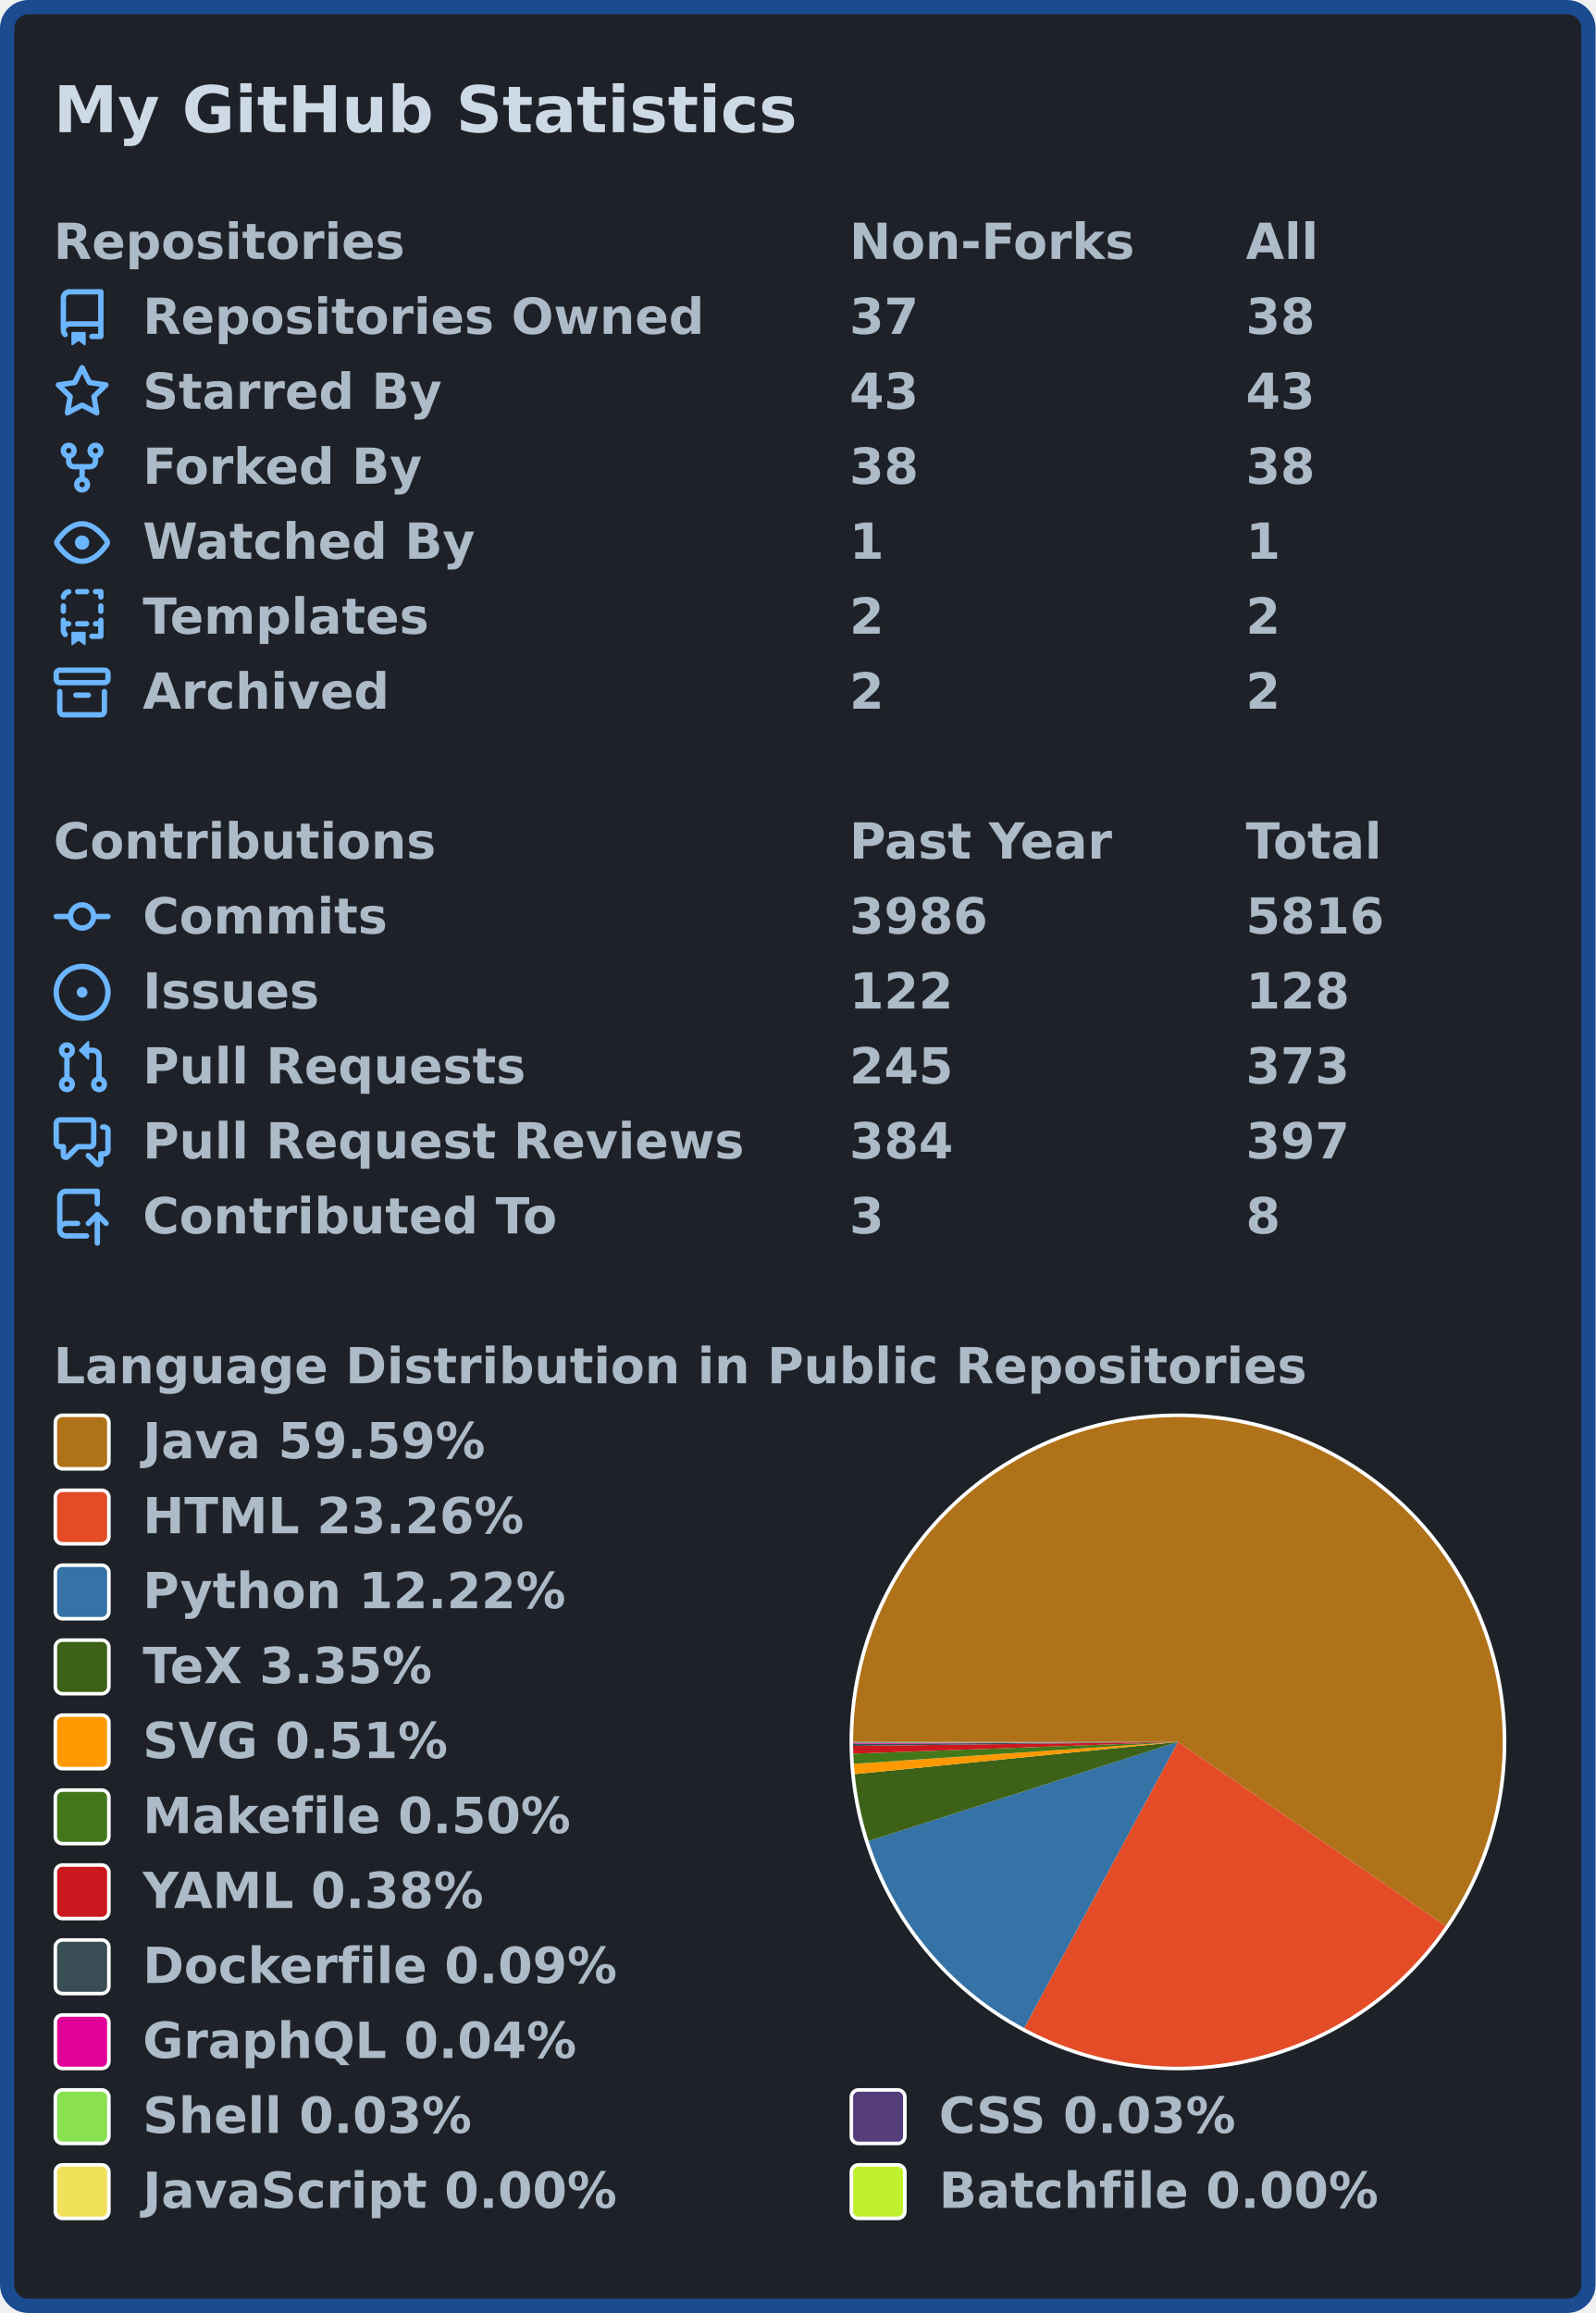
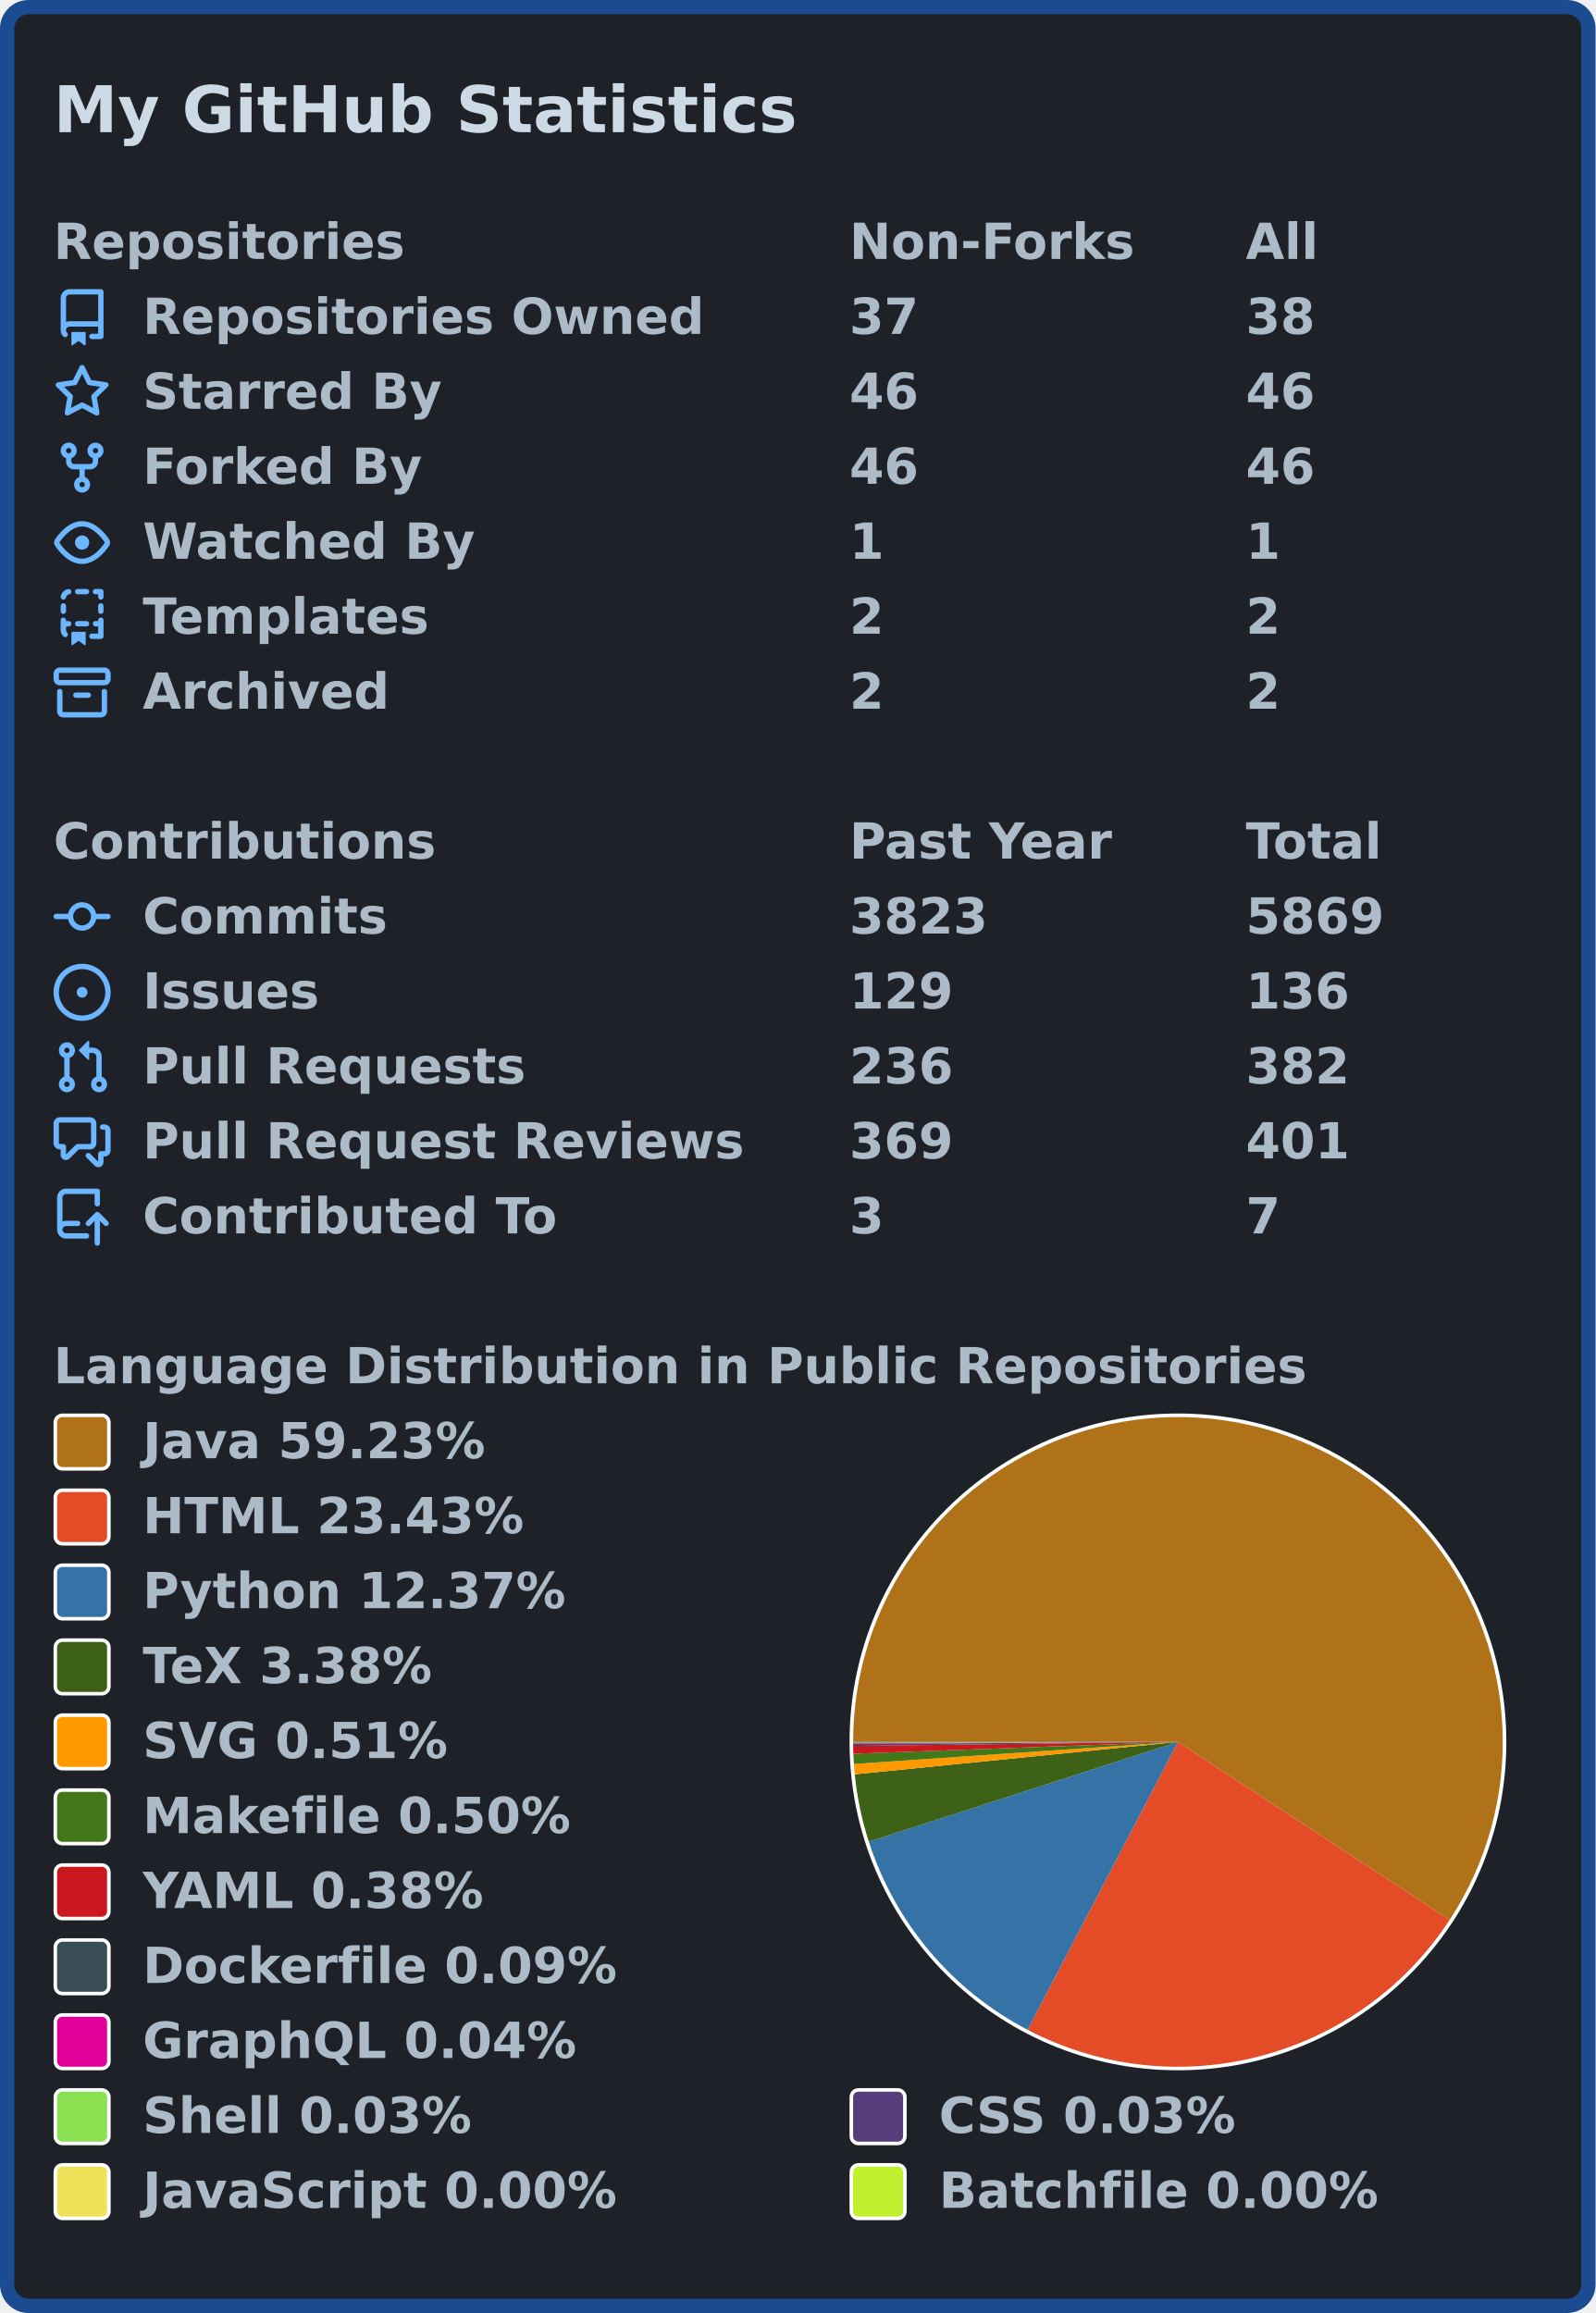
<svg xmlns="http://www.w3.org/2000/svg" width="447" height="648" viewBox="0 0 447 648">
  <rect x="2" y="2" stroke-width="4" rx="6" width="443" height="644" stroke="#1b4b91" fill="#1e2228" />
  <g font-weight="600" font-size="110pt" font-family="Verdana,Geneva,DejaVu Sans,sans-serif" text-rendering="geometricPrecision">
    <text x="122" y="301" lengthAdjust="spacingAndGlyphs" textLength="1671" transform="scale(0.123)" fill="#cdd9e5">My GitHub Statistics</text>
    <g transform="translate(0, 60)" fill="#adbac7">
      <g transform="translate(15, 0)">
        <g transform="scale(0.095)">
          <text x="0" y="132" textLength="1020" lengthAdjust="spacingAndGlyphs">Repositories</text>
          <text x="2347" y="132" textLength="832" lengthAdjust="spacingAndGlyphs">Non-Forks</text>
          <text x="3516" y="132" textLength="206" lengthAdjust="spacingAndGlyphs">All</text>
        </g>
      </g>
      <g transform="translate(15, 21)">
        <path fill="#6cb6ff" fill-rule="evenodd" d="M2 2.5A2.5 2.5 0 014.5 0h8.75a.75.75 0 01.75.75v12.5a.75.75 0 01-.75.75h-2.5a.75.75 0 110-1.5h1.75v-2h-8a1 1 0 00-.714 1.7.75.75 0 01-1.072 1.05A2.495 2.495 0 012 11.5v-9zm10.5-1V9h-8c-.356 0-.694.074-1 .208V2.5a1 1 0 011-1h8zM5 12.25v3.25a.25.25 0 00.4.2l1.45-1.087a.25.25 0 01.3 0L8.6 15.7a.25.25 0 00.4-.2v-3.25a.25.25 0 00-.25-.25h-3.5a.25.25 0 00-.25.25z" />
        <g transform="scale(0.095)">
          <text lengthAdjust="spacingAndGlyphs" textLength="1650" x="263" y="132">Repositories Owned</text>
          <text lengthAdjust="spacingAndGlyphs" textLength="210" x="2347" y="132">37</text>
          <text lengthAdjust="spacingAndGlyphs" textLength="210" x="3516" y="132">38</text>
        </g>
      </g>
      <g transform="translate(15, 42)">
        <path fill="#6cb6ff" fill-rule="evenodd" d="M8 .25a.75.75 0 01.673.418l1.882 3.815 4.21.612a.75.75 0 01.416 1.279l-3.046 2.97.719 4.192a.75.75 0 01-1.088.791L8 12.347l-3.766 1.98a.75.75 0 01-1.088-.79l.72-4.194L.818 6.374a.75.75 0 01.416-1.28l4.21-.611L7.327.668A.75.75 0 018 .25zm0 2.445L6.615 5.5a.75.75 0 01-.564.41l-3.097.45 2.24 2.184a.75.75 0 01.216.664l-.528 3.084 2.769-1.456a.75.75 0 01.698 0l2.77 1.456-.53-3.084a.75.75 0 01.216-.664l2.24-2.183-3.096-.45a.75.75 0 01-.564-.41L8 2.694v.001z" />
        <g transform="scale(0.095)">
          <text lengthAdjust="spacingAndGlyphs" textLength="874" x="263" y="132">Starred By</text>
-           <text lengthAdjust="spacingAndGlyphs" textLength="210" x="2347" y="132">43</text>
-           <text lengthAdjust="spacingAndGlyphs" textLength="210" x="3516" y="132">43</text>
+           <text lengthAdjust="spacingAndGlyphs" textLength="210" x="2347" y="132">46</text>
+           <text lengthAdjust="spacingAndGlyphs" textLength="210" x="3516" y="132">46</text>
        </g>
      </g>
      <g transform="translate(15, 63)">
        <path fill="#6cb6ff" fill-rule="evenodd" d="M5 3.25a.75.75 0 11-1.5 0 .75.75 0 011.5 0zm0 2.122a2.25 2.25 0 10-1.5 0v.878A2.25 2.25 0 005.75 8.5h1.5v2.128a2.251 2.251 0 101.5 0V8.5h1.5a2.25 2.25 0 002.25-2.25v-.878a2.25 2.25 0 10-1.5 0v.878a.75.75 0 01-.75.75h-4.5A.75.75 0 015 6.25v-.878zm3.75 7.378a.75.75 0 11-1.5 0 .75.75 0 011.5 0zm3-8.75a.75.75 0 100-1.5.75.75 0 000 1.5z" />
        <g transform="scale(0.095)">
          <text lengthAdjust="spacingAndGlyphs" textLength="828" x="263" y="132">Forked By</text>
-           <text lengthAdjust="spacingAndGlyphs" textLength="210" x="2347" y="132">38</text>
-           <text lengthAdjust="spacingAndGlyphs" textLength="210" x="3516" y="132">38</text>
+           <text lengthAdjust="spacingAndGlyphs" textLength="210" x="2347" y="132">46</text>
+           <text lengthAdjust="spacingAndGlyphs" textLength="210" x="3516" y="132">46</text>
        </g>
      </g>
      <g transform="translate(15, 84)">
        <path fill="#6cb6ff" fill-rule="evenodd" d="M1.679 7.932c.412-.621 1.242-1.75 2.366-2.717C5.175 4.242 6.527 3.5 8 3.5c1.473 0 2.824.742 3.955 1.715 1.124.967 1.954 2.096 2.366 2.717a.119.119 0 010 .136c-.412.621-1.242 1.75-2.366 2.717C10.825 11.758 9.473 12.5 8 12.5c-1.473 0-2.824-.742-3.955-1.715C2.92 9.818 2.09 8.69 1.679 8.068a.119.119 0 010-.136zM8 2c-1.981 0-3.67.992-4.933 2.078C1.797 5.169.88 6.423.43 7.1a1.619 1.619 0 000 1.798c.45.678 1.367 1.932 2.637 3.024C4.329 13.008 6.019 14 8 14c1.981 0 3.67-.992 4.933-2.078 1.27-1.091 2.187-2.345 2.637-3.023a1.619 1.619 0 000-1.798c-.45-.678-1.367-1.932-2.637-3.023C11.671 2.992 9.981 2 8 2zm0 8a2 2 0 100-4 2 2 0 000 4z" />
        <g transform="scale(0.095)">
          <text lengthAdjust="spacingAndGlyphs" textLength="993" x="263" y="132">Watched By</text>
          <text lengthAdjust="spacingAndGlyphs" textLength="105" x="2347" y="132">1</text>
          <text lengthAdjust="spacingAndGlyphs" textLength="105" x="3516" y="132">1</text>
        </g>
      </g>
      <g transform="translate(15, 105)">
        <path fill="#6cb6ff" fill-rule="evenodd" d="M6 .75A.75.75 0 016.75 0h2.5a.75.75 0 010 1.5h-2.5A.75.75 0 016 .75zm5 0a.75.75 0 01.75-.75h1.5a.75.75 0 01.75.75v1.5a.75.75 0 01-1.5 0V1.5h-.75A.75.75 0 0111 .75zM4.992.662a.75.75 0 01-.636.848c-.436.063-.783.41-.846.846a.75.75 0 01-1.485-.212A2.501 2.501 0 014.144.025a.75.75 0 01.848.637zM2.75 4a.75.75 0 01.75.75v1.5a.75.75 0 01-1.5 0v-1.5A.75.75 0 012.75 4zm10.5 0a.75.75 0 01.75.75v1.5a.75.75 0 01-1.5 0v-1.5a.75.75 0 01.75-.75zM2.75 8a.75.75 0 01.75.75v.268A1.72 1.72 0 013.75 9h.5a.75.75 0 010 1.5h-.5a.25.25 0 00-.25.25v.75c0 .28.114.532.3.714a.75.75 0 01-1.05 1.072A2.495 2.495 0 012 11.5V8.75A.75.75 0 012.75 8zm10.5 0a.75.75 0 01.75.75v4.5a.75.75 0 01-.75.75h-2.5a.75.75 0 010-1.5h1.75v-2h-.75a.75.75 0 010-1.5h.75v-.25a.75.75 0 01.75-.75zM6 9.75A.75.75 0 016.75 9h2.5a.75.75 0 010 1.5h-2.5A.75.75 0 016 9.75zm-1 2.5v3.25a.25.25 0 00.4.2l1.45-1.087a.25.25 0 01.3 0L8.6 15.7a.25.25 0 00.4-.2v-3.25a.25.25 0 00-.25-.25h-3.5a.25.25 0 00-.25.25z" />
        <g transform="scale(0.095)">
          <text lengthAdjust="spacingAndGlyphs" textLength="868" x="263" y="132">Templates</text>
          <text lengthAdjust="spacingAndGlyphs" textLength="105" x="2347" y="132">2</text>
          <text lengthAdjust="spacingAndGlyphs" textLength="105" x="3516" y="132">2</text>
        </g>
      </g>
      <g transform="translate(15, 126)">
        <path fill="#6cb6ff" fill-rule="evenodd" d="M1.75 2.5a.25.25 0 00-.25.25v1.5c0 .138.112.25.25.25h12.5a.25.25 0 00.25-.25v-1.5a.25.25 0 00-.25-.25H1.75zM0 2.75C0 1.784.784 1 1.75 1h12.5c.966 0 1.75.784 1.75 1.75v1.5A1.75 1.75 0 0114.25 6H1.75A1.75 1.75 0 010 4.25v-1.5zM1.75 7a.75.75 0 01.75.75v5.5c0 .138.112.25.25.25h10.5a.25.25 0 00.25-.25v-5.5a.75.75 0 111.5 0v5.5A1.75 1.75 0 0113.25 15H2.75A1.75 1.75 0 011 13.25v-5.5A.75.75 0 011.75 7zm4.5 1a.75.75 0 000 1.5h3.5a.75.75 0 100-1.5h-3.5z" />
        <g transform="scale(0.095)">
          <text lengthAdjust="spacingAndGlyphs" textLength="726" x="263" y="132">Archived</text>
          <text lengthAdjust="spacingAndGlyphs" textLength="105" x="2347" y="132">2</text>
          <text lengthAdjust="spacingAndGlyphs" textLength="105" x="3516" y="132">2</text>
        </g>
      </g>
    </g>
    <g transform="translate(0, 228)" fill="#adbac7">
      <g transform="translate(15, 0)">
        <g transform="scale(0.095)">
          <text x="0" y="132" textLength="1112" lengthAdjust="spacingAndGlyphs">Contributions</text>
          <text x="2347" y="132" textLength="774" lengthAdjust="spacingAndGlyphs">Past Year</text>
          <text x="3516" y="132" textLength="414" lengthAdjust="spacingAndGlyphs">Total</text>
        </g>
      </g>
      <g transform="translate(15, 21)">
        <path fill="#6cb6ff" fill-rule="evenodd" d="M10.5 7.75a2.5 2.5 0 11-5 0 2.5 2.5 0 015 0zm1.43.75a4.002 4.002 0 01-7.86 0H.75a.75.75 0 110-1.5h3.32a4.001 4.001 0 017.86 0h3.32a.75.75 0 110 1.5h-3.32z" />
        <g transform="scale(0.095)">
          <text lengthAdjust="spacingAndGlyphs" textLength="734" x="263" y="132">Commits</text>
-           <text lengthAdjust="spacingAndGlyphs" textLength="420" x="2347" y="132">3986</text>
-           <text lengthAdjust="spacingAndGlyphs" textLength="420" x="3516" y="132">5816</text>
+           <text lengthAdjust="spacingAndGlyphs" textLength="420" x="2347" y="132">3823</text>
+           <text lengthAdjust="spacingAndGlyphs" textLength="420" x="3516" y="132">5869</text>
        </g>
      </g>
      <g transform="translate(15, 42)">
        <path fill="#6cb6ff" d="M8 9.5a1.5 1.5 0 100-3 1.5 1.5 0 000 3z" />
        <path fill="#6cb6ff" fill-rule="evenodd" d="M8 0a8 8 0 100 16A8 8 0 008 0zM1.5 8a6.5 6.5 0 1113 0 6.5 6.5 0 01-13 0z" />
        <g transform="scale(0.095)">
          <text lengthAdjust="spacingAndGlyphs" textLength="512" x="263" y="132">Issues</text>
-           <text lengthAdjust="spacingAndGlyphs" textLength="315" x="2347" y="132">122</text>
-           <text lengthAdjust="spacingAndGlyphs" textLength="315" x="3516" y="132">128</text>
+           <text lengthAdjust="spacingAndGlyphs" textLength="315" x="2347" y="132">129</text>
+           <text lengthAdjust="spacingAndGlyphs" textLength="315" x="3516" y="132">136</text>
        </g>
      </g>
      <g transform="translate(15, 63)">
        <path fill="#6cb6ff" fill-rule="evenodd" d="M7.177 3.073L9.573.677A.25.25 0 0110 .854v4.792a.25.25 0 01-.427.177L7.177 3.427a.25.25 0 010-.354zM3.75 2.5a.75.75 0 100 1.5.75.75 0 000-1.5zm-2.25.75a2.25 2.25 0 113 2.122v5.256a2.251 2.251 0 11-1.5 0V5.372A2.25 2.25 0 011.5 3.25zM11 2.5h-1V4h1a1 1 0 011 1v5.628a2.251 2.251 0 101.5 0V5A2.5 2.5 0 0011 2.5zm1 10.25a.75.75 0 111.5 0 .75.75 0 01-1.5 0zM3.75 12a.75.75 0 100 1.5.75.75 0 000-1.5z" />
        <g transform="scale(0.095)">
          <text lengthAdjust="spacingAndGlyphs" textLength="1113" x="263" y="132">Pull Requests</text>
-           <text lengthAdjust="spacingAndGlyphs" textLength="315" x="2347" y="132">245</text>
-           <text lengthAdjust="spacingAndGlyphs" textLength="315" x="3516" y="132">373</text>
+           <text lengthAdjust="spacingAndGlyphs" textLength="315" x="2347" y="132">236</text>
+           <text lengthAdjust="spacingAndGlyphs" textLength="315" x="3516" y="132">382</text>
        </g>
      </g>
      <g transform="translate(15, 84)">
        <path fill="#6cb6ff" fill-rule="evenodd" d="M1.5 2.75a.25.25 0 01.25-.25h8.5a.25.25 0 01.25.25v5.5a.25.25 0 01-.25.25h-3.5a.75.75 0 00-.53.22L3.5 11.44V9.25a.75.75 0 00-.75-.75h-1a.25.25 0 01-.25-.25v-5.5zM1.75 1A1.75 1.75 0 000 2.75v5.5C0 9.216.784 10 1.75 10H2v1.543a1.457 1.457 0 002.487 1.03L7.061 10h3.189A1.75 1.75 0 0012 8.25v-5.5A1.75 1.75 0 0010.25 1h-8.5zM14.5 4.75a.25.25 0 00-.25-.25h-.5a.75.75 0 110-1.5h.5c.966 0 1.75.784 1.75 1.75v5.5A1.75 1.75 0 0114.25 12H14v1.543a1.457 1.457 0 01-2.487 1.03L9.22 12.28a.75.75 0 111.06-1.06l2.22 2.22v-2.19a.75.75 0 01.75-.75h1a.25.25 0 00.25-.25v-5.5z" />
        <g transform="scale(0.095)">
          <text lengthAdjust="spacingAndGlyphs" textLength="1762" x="263" y="132">Pull Request Reviews</text>
-           <text lengthAdjust="spacingAndGlyphs" textLength="315" x="2347" y="132">384</text>
-           <text lengthAdjust="spacingAndGlyphs" textLength="315" x="3516" y="132">397</text>
+           <text lengthAdjust="spacingAndGlyphs" textLength="315" x="2347" y="132">369</text>
+           <text lengthAdjust="spacingAndGlyphs" textLength="315" x="3516" y="132">401</text>
        </g>
      </g>
      <g transform="translate(15, 105)">
        <path fill="#6cb6ff" fill-rule="evenodd" d="M1 2.5A2.5 2.5 0 013.5 0h8.75a.75.75 0 01.75.75v3.5a.75.75 0 01-1.5 0V1.5h-8a1 1 0 00-1 1v6.708A2.492 2.492 0 013.5 9h3.25a.75.75 0 010 1.5H3.5a1 1 0 100 2h5.75a.75.75 0 010 1.5H3.5A2.5 2.5 0 011 11.5v-9zm13.23 7.79a.75.75 0 001.06-1.06l-2.505-2.505a.75.75 0 00-1.06 0L9.22 9.229a.75.75 0 001.06 1.061l1.225-1.224v6.184a.75.75 0 001.5 0V9.066l1.224 1.224z" />
        <g transform="scale(0.095)">
          <text lengthAdjust="spacingAndGlyphs" textLength="1234" x="263" y="132">Contributed To</text>
          <text lengthAdjust="spacingAndGlyphs" textLength="105" x="2347" y="132">3</text>
-           <text lengthAdjust="spacingAndGlyphs" textLength="105" x="3516" y="132">8</text>
+           <text lengthAdjust="spacingAndGlyphs" textLength="105" x="3516" y="132">7</text>
        </g>
      </g>
    </g>
    <g transform="translate(0, 375)" fill="#adbac7">
      <g transform="translate(15, 0)">
        <g transform="scale(0.095)">
          <text x="0" y="132" textLength="3652" lengthAdjust="spacingAndGlyphs">Language Distribution in Public Repositories</text>
        </g>
      </g>
      <g transform="translate(238, 21)">
        <circle cx="92" cy="92" r="92" fill="#ffffff" />
      </g>
      <g transform="translate(239, 22)">
        <g>
-           <path fill-rule="evenodd" fill="#b07219" d="M 0.0,91 A 91 91 0 1 1 165.982 142.563 L 91,91 Z" />
-           <path fill-rule="evenodd" fill="#e34c26" d="M 165.982,142.563 A 91 91 0 0 1 47.92 171.157 L 91,91 Z" />
-           <path fill-rule="evenodd" fill="#3572A5" d="M 47.92,171.157 A 91 91 0 0 1 4.341 118.772 L 91,91 Z" />
-           <path fill-rule="evenodd" fill="#3D6117" d="M 4.341,118.772 A 91 91 0 0 1 0.449 100.028 L 91,91 Z" />
-           <path fill-rule="evenodd" fill="#ff9900" d="M 0.449,100.028 A 91 91 0 0 1 0.207 97.136 L 91,91 Z" />
-           <path fill-rule="evenodd" fill="#427819" d="M 0.207,97.136 A 91 91 0 0 1 0.06 94.291 L 91,91 Z" />
-           <path fill-rule="evenodd" fill="#cb171e" d="M 0.06,94.291 A 91 91 0 0 1 0.007 92.117 L 91,91 Z" />
-           <path fill-rule="evenodd" fill="#384d54" d="M 0.007,92.117 A 91 91 0 0 1 0.002 91.58 L 91,91 Z" />
-           <path fill-rule="evenodd" fill="#e10098" d="M 0.002,91.58 A 91 91 0 0 1 0.001 91.376 L 91,91 Z" />
-           <path fill-rule="evenodd" fill="#89e051" d="M 0.001,91.376 A 91 91 0 0 1 0 91.194 L 91,91 Z" />
-           <path fill-rule="evenodd" fill="#563d7c" d="M 0,91.194 A 91 91 0 0 1 4.540838332900421e-06 91.029 L 91,91 Z" />
-           <path fill-rule="evenodd" fill="#f1e05a" d="M 4.540838332900421e-06,91.029 A 91 91 0 0 1 4.91347648789997e-07 91.009 L 91,91 Z" />
-           <path fill-rule="evenodd" fill="#C1F12E" d="M 4.91347648789997e-07,91.009 A 91 91 0 0 1 0.0 91 L 91,91 Z" />
+           <path fill-rule="evenodd" fill="#b07219" d="M 0.0,91 A 91 91 0 1 1 167.109 140.883 L 91,91 Z" />
+           <path fill-rule="evenodd" fill="#e34c26" d="M 167.109,140.883 A 91 91 0 0 1 48.877 171.664 L 91,91 Z" />
+           <path fill-rule="evenodd" fill="#3572A5" d="M 48.877,171.664 A 91 91 0 0 1 4.403 118.962 L 91,91 Z" />
+           <path fill-rule="evenodd" fill="#3D6117" d="M 4.403,118.962 A 91 91 0 0 1 0.455 100.091 L 91,91 Z" />
+           <path fill-rule="evenodd" fill="#ff9900" d="M 0.455,100.091 A 91 91 0 0 1 0.21 97.18 L 91,91 Z" />
+           <path fill-rule="evenodd" fill="#427819" d="M 0.21,97.18 A 91 91 0 0 1 0.06 94.314 L 91,91 Z" />
+           <path fill-rule="evenodd" fill="#cb171e" d="M 0.06,94.314 A 91 91 0 0 1 0.007 92.125 L 91,91 Z" />
+           <path fill-rule="evenodd" fill="#384d54" d="M 0.007,92.125 A 91 91 0 0 1 0.002 91.584 L 91,91 Z" />
+           <path fill-rule="evenodd" fill="#e10098" d="M 0.002,91.584 A 91 91 0 0 1 0.001 91.379 L 91,91 Z" />
+           <path fill-rule="evenodd" fill="#89e051" d="M 0.001,91.379 A 91 91 0 0 1 0 91.195 L 91,91 Z" />
+           <path fill-rule="evenodd" fill="#563d7c" d="M 0,91.195 A 91 91 0 0 1 4.6052215623149095e-06 91.029 L 91,91 Z" />
+           <path fill-rule="evenodd" fill="#f1e05a" d="M 4.6052215623149095e-06,91.029 A 91 91 0 0 1 4.983143213621588e-07 91.01 L 91,91 Z" />
+           <path fill-rule="evenodd" fill="#C1F12E" d="M 4.983143213621588e-07,91.01 A 91 91 0 0 1 0.0 91 L 91,91 Z" />
          <animateTransform attributeName="transform" attributeType="XML" type="rotate" from="0 91 91" to="360 91 91" dur="10s" repeatCount="indefinite" />
        </g>
      </g>
      <g transform="translate(15, 21)">
        <rect x="0.5" y="0.5" rx="2" width="15" height="15" fill="#b07219" stroke-width="1" stroke="#ffffff" />
-         <text transform="scale(0.095)" x="263" y="132" textLength="1038" lengthAdjust="spacingAndGlyphs">Java 59.59%</text>
+         <text transform="scale(0.095)" x="263" y="132" textLength="1038" lengthAdjust="spacingAndGlyphs">Java 59.23%</text>
      </g>
      <g transform="translate(15, 42)">
        <rect x="0.5" y="0.5" rx="2" width="15" height="15" fill="#e34c26" stroke-width="1" stroke="#ffffff" />
-         <text transform="scale(0.095)" x="263" y="132" textLength="1142" lengthAdjust="spacingAndGlyphs">HTML 23.26%</text>
+         <text transform="scale(0.095)" x="263" y="132" textLength="1142" lengthAdjust="spacingAndGlyphs">HTML 23.43%</text>
      </g>
      <g transform="translate(15, 63)">
        <rect x="0.5" y="0.5" rx="2" width="15" height="15" fill="#3572A5" stroke-width="1" stroke="#ffffff" />
-         <text transform="scale(0.095)" x="263" y="132" textLength="1254" lengthAdjust="spacingAndGlyphs">Python 12.22%</text>
+         <text transform="scale(0.095)" x="263" y="132" textLength="1254" lengthAdjust="spacingAndGlyphs">Python 12.37%</text>
      </g>
      <g transform="translate(15, 84)">
        <rect x="0.5" y="0.5" rx="2" width="15" height="15" fill="#3D6117" stroke-width="1" stroke="#ffffff" />
-         <text transform="scale(0.095)" x="263" y="132" textLength="894" lengthAdjust="spacingAndGlyphs">TeX 3.35%</text>
+         <text transform="scale(0.095)" x="263" y="132" textLength="894" lengthAdjust="spacingAndGlyphs">TeX 3.38%</text>
      </g>
      <g transform="translate(15, 105)">
        <rect x="0.5" y="0.5" rx="2" width="15" height="15" fill="#ff9900" stroke-width="1" stroke="#ffffff" />
        <text transform="scale(0.095)" x="263" y="132" textLength="922" lengthAdjust="spacingAndGlyphs">SVG 0.51%</text>
      </g>
      <g transform="translate(15, 126)">
        <rect x="0.5" y="0.5" rx="2" width="15" height="15" fill="#427819" stroke-width="1" stroke="#ffffff" />
        <text transform="scale(0.095)" x="263" y="132" textLength="1272" lengthAdjust="spacingAndGlyphs">Makefile 0.50%</text>
      </g>
      <g transform="translate(15, 147)">
        <rect x="0.5" y="0.5" rx="2" width="15" height="15" fill="#cb171e" stroke-width="1" stroke="#ffffff" />
        <text transform="scale(0.095)" x="263" y="132" textLength="1026" lengthAdjust="spacingAndGlyphs">YAML 0.38%</text>
      </g>
      <g transform="translate(15, 168)">
        <rect x="0.5" y="0.5" rx="2" width="15" height="15" fill="#384d54" stroke-width="1" stroke="#ffffff" />
        <text transform="scale(0.095)" x="263" y="132" textLength="1414" lengthAdjust="spacingAndGlyphs">Dockerfile 0.09%</text>
      </g>
      <g transform="translate(15, 189)">
        <rect x="0.5" y="0.5" rx="2" width="15" height="15" fill="#e10098" stroke-width="1" stroke="#ffffff" />
        <text transform="scale(0.095)" x="263" y="132" textLength="1305" lengthAdjust="spacingAndGlyphs">GraphQL 0.04%</text>
      </g>
      <g transform="translate(15, 210)">
        <rect x="0.5" y="0.5" rx="2" width="15" height="15" fill="#89e051" stroke-width="1" stroke="#ffffff" />
        <text transform="scale(0.095)" x="263" y="132" textLength="982" lengthAdjust="spacingAndGlyphs">Shell 0.03%</text>
        <rect x="223.5" y="0.5" rx="2" width="15" height="15" fill="#563d7c" stroke-width="1" stroke="#ffffff" />
        <text transform="scale(0.095)" x="2611" y="132" textLength="903" lengthAdjust="spacingAndGlyphs">CSS 0.03%</text>
      </g>
      <g transform="translate(15, 231)">
        <rect x="0.5" y="0.5" rx="2" width="15" height="15" fill="#f1e05a" stroke-width="1" stroke="#ffffff" />
        <text transform="scale(0.095)" x="263" y="132" textLength="1412" lengthAdjust="spacingAndGlyphs">JavaScript 0.00%</text>
        <rect x="223.5" y="0.5" rx="2" width="15" height="15" fill="#C1F12E" stroke-width="1" stroke="#ffffff" />
        <text transform="scale(0.095)" x="2611" y="132" textLength="1304" lengthAdjust="spacingAndGlyphs">Batchfile 0.00%</text>
      </g>
    </g>
  </g>
</svg>
